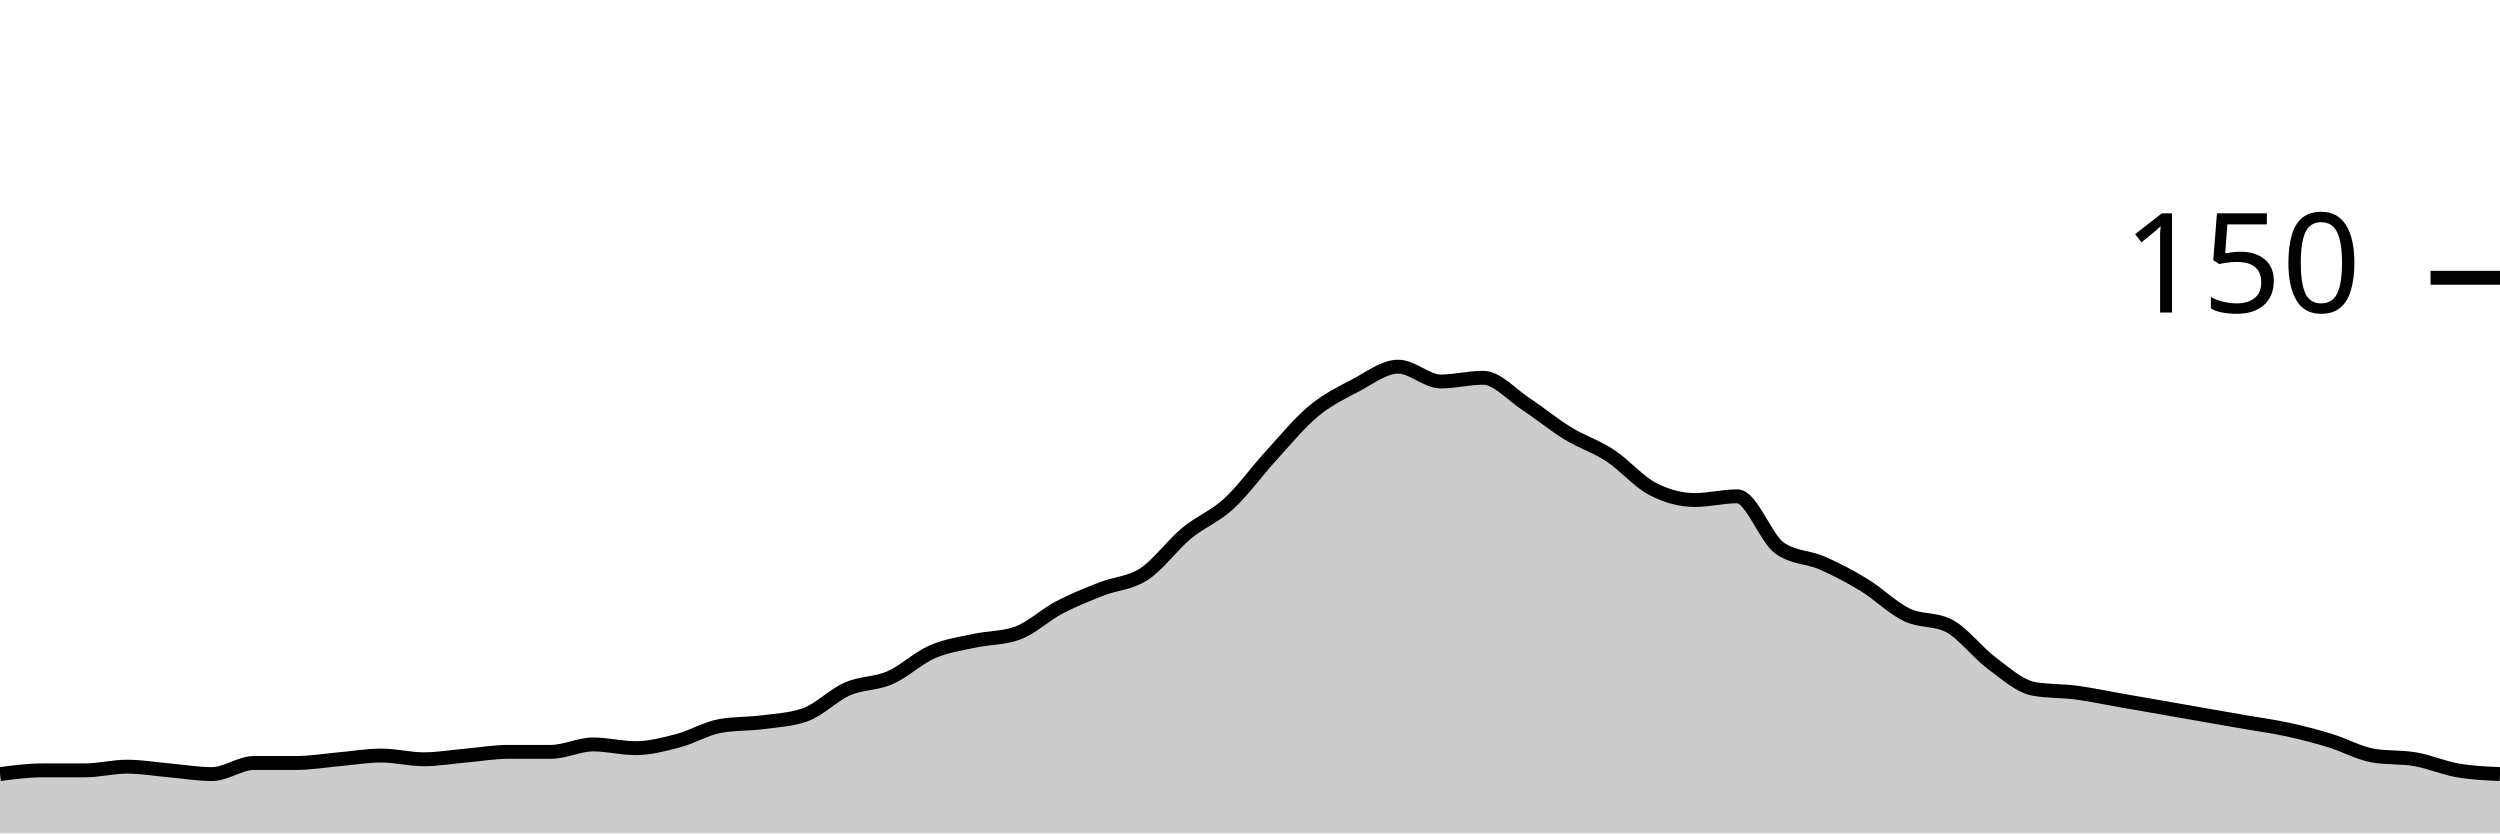
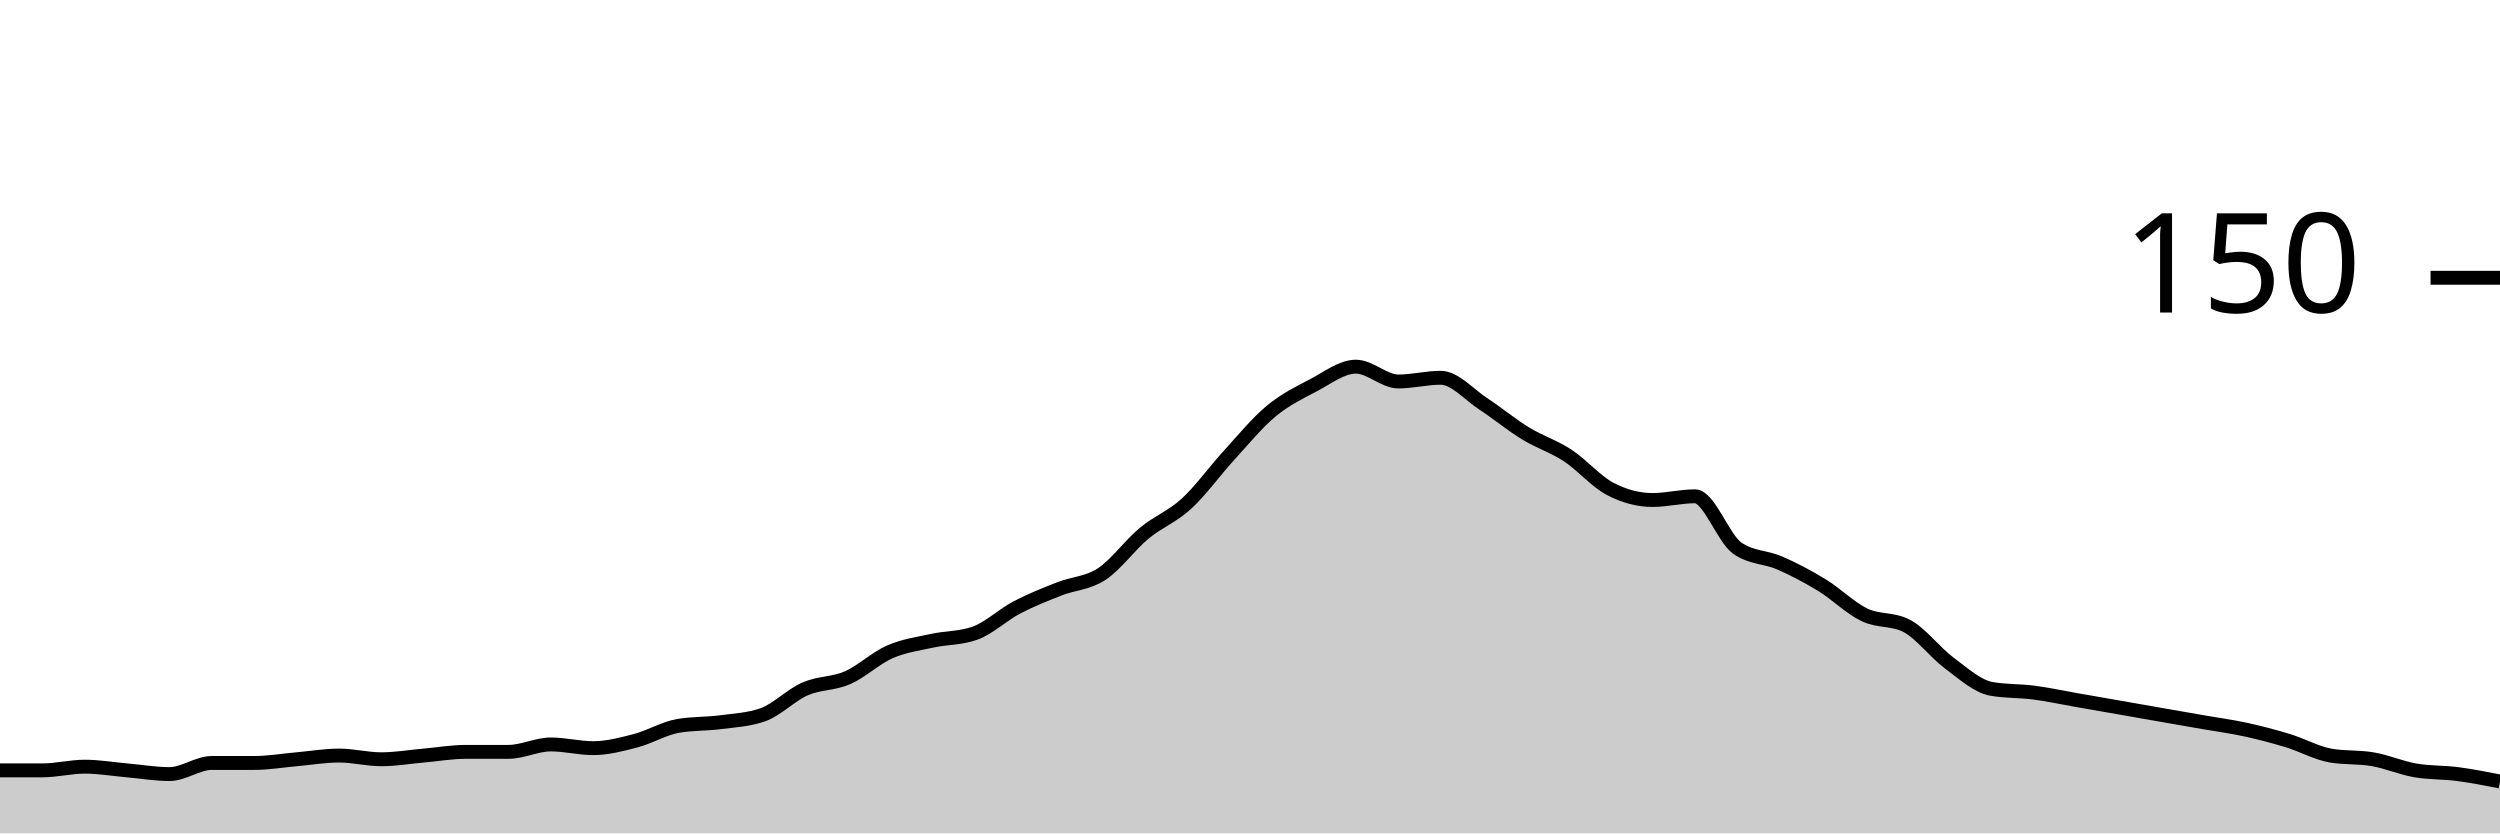
<svg xmlns="http://www.w3.org/2000/svg" viewBox="0 0 180 60">
  <g transform="translate(0,20)">
-     <path class="area" fill="rgba(0, 0, 0, 0.2)" d="M0,35.733C1.017,35.6,2.034,35.467,3.051,35.467C4.068,35.467,5.085,35.467,6.102,35.467C7.119,35.467,8.136,35.2,9.153,35.2C10.169,35.2,11.186,35.378,12.203,35.467C13.22,35.556,14.237,35.733,15.254,35.733C16.271,35.733,17.288,34.933,18.305,34.933C19.322,34.933,20.339,34.933,21.356,34.933C22.373,34.933,23.39,34.756,24.407,34.667C25.424,34.578,26.441,34.4,27.458,34.4C28.475,34.4,29.492,34.667,30.508,34.667C31.525,34.667,32.542,34.489,33.559,34.4C34.576,34.311,35.593,34.133,36.61,34.133C37.627,34.133,38.644,34.133,39.661,34.133C40.678,34.133,41.695,33.6,42.712,33.6C43.729,33.6,44.746,33.867,45.763,33.867C46.78,33.867,47.797,33.6,48.814,33.333C49.831,33.067,50.847,32.444,51.864,32.267C52.881,32.089,53.898,32.133,54.915,32C55.932,31.867,56.949,31.822,57.966,31.467C58.983,31.111,60,30.044,61.017,29.6C62.034,29.156,63.051,29.244,64.068,28.8C65.085,28.356,66.102,27.378,67.119,26.933C68.136,26.489,69.153,26.356,70.169,26.133C71.186,25.911,72.203,25.956,73.22,25.6C74.237,25.244,75.254,24.267,76.271,23.733C77.288,23.2,78.305,22.8,79.322,22.4C80.339,22,81.356,22,82.373,21.333C83.39,20.667,84.407,19.244,85.424,18.4C86.441,17.556,87.458,17.2,88.475,16.267C89.492,15.333,90.508,13.911,91.525,12.8C92.542,11.689,93.559,10.444,94.576,9.6C95.593,8.756,96.61,8.267,97.627,7.733C98.644,7.2,99.661,6.4,100.678,6.4C101.695,6.4,102.712,7.467,103.729,7.467C104.746,7.467,105.763,7.2,106.78,7.2C107.797,7.2,108.814,8.4,109.831,9.067C110.847,9.733,111.864,10.578,112.881,11.2C113.898,11.822,114.915,12.133,115.932,12.8C116.949,13.467,117.966,14.667,118.983,15.2C120,15.733,121.017,16,122.034,16C123.051,16,124.068,15.733,125.085,15.733C126.102,15.733,127.119,18.756,128.136,19.467C129.153,20.178,130.169,20.089,131.186,20.533C132.203,20.978,133.22,21.511,134.237,22.133C135.254,22.756,136.271,23.778,137.288,24.267C138.305,24.756,139.322,24.533,140.339,25.067C141.356,25.6,142.373,26.978,143.39,27.733C144.407,28.489,145.424,29.422,146.441,29.6C147.458,29.778,148.475,29.733,149.492,29.867C150.508,30,151.525,30.222,152.542,30.4C153.559,30.578,154.576,30.756,155.593,30.933C156.61,31.111,157.627,31.289,158.644,31.467C159.661,31.644,160.678,31.822,161.695,32C162.712,32.178,163.729,32.311,164.746,32.533C165.763,32.756,166.78,33.022,167.797,33.333C168.814,33.644,169.831,34.222,170.847,34.4C171.864,34.578,172.881,34.489,173.898,34.667C174.915,34.844,175.932,35.289,176.949,35.467C177.966,35.644,178.983,35.689,180,35.733L180,40C178.983,40,177.966,40,176.949,40C175.932,40,174.915,40,173.898,40C172.881,40,171.864,40,170.847,40C169.831,40,168.814,40,167.797,40C166.78,40,165.763,40,164.746,40C163.729,40,162.712,40,161.695,40C160.678,40,159.661,40,158.644,40C157.627,40,156.61,40,155.593,40C154.576,40,153.559,40,152.542,40C151.525,40,150.508,40,149.492,40C148.475,40,147.458,40,146.441,40C145.424,40,144.407,40,143.39,40C142.373,40,141.356,40,140.339,40C139.322,40,138.305,40,137.288,40C136.271,40,135.254,40,134.237,40C133.22,40,132.203,40,131.186,40C130.169,40,129.153,40,128.136,40C127.119,40,126.102,40,125.085,40C124.068,40,123.051,40,122.034,40C121.017,40,120,40,118.983,40C117.966,40,116.949,40,115.932,40C114.915,40,113.898,40,112.881,40C111.864,40,110.847,40,109.831,40C108.814,40,107.797,40,106.78,40C105.763,40,104.746,40,103.729,40C102.712,40,101.695,40,100.678,40C99.661,40,98.644,40,97.627,40C96.61,40,95.593,40,94.576,40C93.559,40,92.542,40,91.525,40C90.508,40,89.492,40,88.475,40C87.458,40,86.441,40,85.424,40C84.407,40,83.39,40,82.373,40C81.356,40,80.339,40,79.322,40C78.305,40,77.288,40,76.271,40C75.254,40,74.237,40,73.22,40C72.203,40,71.186,40,70.169,40C69.153,40,68.136,40,67.119,40C66.102,40,65.085,40,64.068,40C63.051,40,62.034,40,61.017,40C60,40,58.983,40,57.966,40C56.949,40,55.932,40,54.915,40C53.898,40,52.881,40,51.864,40C50.847,40,49.831,40,48.814,40C47.797,40,46.78,40,45.763,40C44.746,40,43.729,40,42.712,40C41.695,40,40.678,40,39.661,40C38.644,40,37.627,40,36.61,40C35.593,40,34.576,40,33.559,40C32.542,40,31.525,40,30.508,40C29.492,40,28.475,40,27.458,40C26.441,40,25.424,40,24.407,40C23.39,40,22.373,40,21.356,40C20.339,40,19.322,40,18.305,40C17.288,40,16.271,40,15.254,40C14.237,40,13.22,40,12.203,40C11.186,40,10.169,40,9.153,40C8.136,40,7.119,40,6.102,40C5.085,40,4.068,40,3.051,40C2.034,40,1.017,40,0,40Z" />
-     <path class="line" stroke="black" fill="none" d="M0,35.733C1.017,35.6,2.034,35.467,3.051,35.467C4.068,35.467,5.085,35.467,6.102,35.467C7.119,35.467,8.136,35.2,9.153,35.2C10.169,35.2,11.186,35.378,12.203,35.467C13.22,35.556,14.237,35.733,15.254,35.733C16.271,35.733,17.288,34.933,18.305,34.933C19.322,34.933,20.339,34.933,21.356,34.933C22.373,34.933,23.39,34.756,24.407,34.667C25.424,34.578,26.441,34.4,27.458,34.4C28.475,34.4,29.492,34.667,30.508,34.667C31.525,34.667,32.542,34.489,33.559,34.4C34.576,34.311,35.593,34.133,36.61,34.133C37.627,34.133,38.644,34.133,39.661,34.133C40.678,34.133,41.695,33.6,42.712,33.6C43.729,33.6,44.746,33.867,45.763,33.867C46.78,33.867,47.797,33.6,48.814,33.333C49.831,33.067,50.847,32.444,51.864,32.267C52.881,32.089,53.898,32.133,54.915,32C55.932,31.867,56.949,31.822,57.966,31.467C58.983,31.111,60,30.044,61.017,29.6C62.034,29.156,63.051,29.244,64.068,28.8C65.085,28.356,66.102,27.378,67.119,26.933C68.136,26.489,69.153,26.356,70.169,26.133C71.186,25.911,72.203,25.956,73.22,25.6C74.237,25.244,75.254,24.267,76.271,23.733C77.288,23.2,78.305,22.8,79.322,22.4C80.339,22,81.356,22,82.373,21.333C83.39,20.667,84.407,19.244,85.424,18.4C86.441,17.556,87.458,17.2,88.475,16.267C89.492,15.333,90.508,13.911,91.525,12.8C92.542,11.689,93.559,10.444,94.576,9.6C95.593,8.756,96.61,8.267,97.627,7.733C98.644,7.2,99.661,6.4,100.678,6.4C101.695,6.4,102.712,7.467,103.729,7.467C104.746,7.467,105.763,7.2,106.78,7.2C107.797,7.2,108.814,8.4,109.831,9.067C110.847,9.733,111.864,10.578,112.881,11.2C113.898,11.822,114.915,12.133,115.932,12.8C116.949,13.467,117.966,14.667,118.983,15.2C120,15.733,121.017,16,122.034,16C123.051,16,124.068,15.733,125.085,15.733C126.102,15.733,127.119,18.756,128.136,19.467C129.153,20.178,130.169,20.089,131.186,20.533C132.203,20.978,133.22,21.511,134.237,22.133C135.254,22.756,136.271,23.778,137.288,24.267C138.305,24.756,139.322,24.533,140.339,25.067C141.356,25.6,142.373,26.978,143.39,27.733C144.407,28.489,145.424,29.422,146.441,29.6C147.458,29.778,148.475,29.733,149.492,29.867C150.508,30,151.525,30.222,152.542,30.4C153.559,30.578,154.576,30.756,155.593,30.933C156.61,31.111,157.627,31.289,158.644,31.467C159.661,31.644,160.678,31.822,161.695,32C162.712,32.178,163.729,32.311,164.746,32.533C165.763,32.756,166.78,33.022,167.797,33.333C168.814,33.644,169.831,34.222,170.847,34.4C171.864,34.578,172.881,34.489,173.898,34.667C174.915,34.844,175.932,35.289,176.949,35.467C177.966,35.644,178.983,35.689,180,35.733" />
+     <path class="area" fill="rgba(0, 0, 0, 0.2)" d="M0,35.467C1.017,35.467,2.034,35.467,3.051,35.467C4.068,35.467,5.085,35.2,6.102,35.2C7.119,35.2,8.136,35.378,9.153,35.467C10.169,35.556,11.186,35.733,12.203,35.733C13.22,35.733,14.237,34.933,15.254,34.933C16.271,34.933,17.288,34.933,18.305,34.933C19.322,34.933,20.339,34.756,21.356,34.667C22.373,34.578,23.39,34.4,24.407,34.4C25.424,34.4,26.441,34.667,27.458,34.667C28.475,34.667,29.492,34.489,30.508,34.4C31.525,34.311,32.542,34.133,33.559,34.133C34.576,34.133,35.593,34.133,36.61,34.133C37.627,34.133,38.644,33.6,39.661,33.6C40.678,33.6,41.695,33.867,42.712,33.867C43.729,33.867,44.746,33.6,45.763,33.333C46.78,33.067,47.797,32.444,48.814,32.267C49.831,32.089,50.847,32.133,51.864,32C52.881,31.867,53.898,31.822,54.915,31.467C55.932,31.111,56.949,30.044,57.966,29.6C58.983,29.156,60,29.244,61.017,28.8C62.034,28.356,63.051,27.378,64.068,26.933C65.085,26.489,66.102,26.356,67.119,26.133C68.136,25.911,69.153,25.956,70.169,25.6C71.186,25.244,72.203,24.267,73.22,23.733C74.237,23.2,75.254,22.8,76.271,22.4C77.288,22,78.305,22,79.322,21.333C80.339,20.667,81.356,19.244,82.373,18.4C83.39,17.556,84.407,17.2,85.424,16.267C86.441,15.333,87.458,13.911,88.475,12.8C89.492,11.689,90.508,10.444,91.525,9.6C92.542,8.756,93.559,8.267,94.576,7.733C95.593,7.2,96.61,6.4,97.627,6.4C98.644,6.4,99.661,7.467,100.678,7.467C101.695,7.467,102.712,7.2,103.729,7.2C104.746,7.2,105.763,8.4,106.78,9.067C107.797,9.733,108.814,10.578,109.831,11.2C110.847,11.822,111.864,12.133,112.881,12.8C113.898,13.467,114.915,14.667,115.932,15.2C116.949,15.733,117.966,16,118.983,16C120,16,121.017,15.733,122.034,15.733C123.051,15.733,124.068,18.756,125.085,19.467C126.102,20.178,127.119,20.089,128.136,20.533C129.153,20.978,130.169,21.511,131.186,22.133C132.203,22.756,133.22,23.778,134.237,24.267C135.254,24.756,136.271,24.533,137.288,25.067C138.305,25.6,139.322,26.978,140.339,27.733C141.356,28.489,142.373,29.422,143.39,29.6C144.407,29.778,145.424,29.733,146.441,29.867C147.458,30,148.475,30.222,149.492,30.4C150.508,30.578,151.525,30.756,152.542,30.933C153.559,31.111,154.576,31.289,155.593,31.467C156.61,31.644,157.627,31.822,158.644,32C159.661,32.178,160.678,32.311,161.695,32.533C162.712,32.756,163.729,33.022,164.746,33.333C165.763,33.644,166.78,34.222,167.797,34.4C168.814,34.578,169.831,34.489,170.847,34.667C171.864,34.844,172.881,35.289,173.898,35.467C174.915,35.644,175.932,35.6,176.949,35.733C177.966,35.867,178.983,36.067,180,36.267L180,40C178.983,40,177.966,40,176.949,40C175.932,40,174.915,40,173.898,40C172.881,40,171.864,40,170.847,40C169.831,40,168.814,40,167.797,40C166.78,40,165.763,40,164.746,40C163.729,40,162.712,40,161.695,40C160.678,40,159.661,40,158.644,40C157.627,40,156.61,40,155.593,40C154.576,40,153.559,40,152.542,40C151.525,40,150.508,40,149.492,40C148.475,40,147.458,40,146.441,40C145.424,40,144.407,40,143.39,40C142.373,40,141.356,40,140.339,40C139.322,40,138.305,40,137.288,40C136.271,40,135.254,40,134.237,40C133.22,40,132.203,40,131.186,40C130.169,40,129.153,40,128.136,40C127.119,40,126.102,40,125.085,40C124.068,40,123.051,40,122.034,40C121.017,40,120,40,118.983,40C117.966,40,116.949,40,115.932,40C114.915,40,113.898,40,112.881,40C111.864,40,110.847,40,109.831,40C108.814,40,107.797,40,106.78,40C105.763,40,104.746,40,103.729,40C102.712,40,101.695,40,100.678,40C99.661,40,98.644,40,97.627,40C96.61,40,95.593,40,94.576,40C93.559,40,92.542,40,91.525,40C90.508,40,89.492,40,88.475,40C87.458,40,86.441,40,85.424,40C84.407,40,83.39,40,82.373,40C81.356,40,80.339,40,79.322,40C78.305,40,77.288,40,76.271,40C75.254,40,74.237,40,73.22,40C72.203,40,71.186,40,70.169,40C69.153,40,68.136,40,67.119,40C66.102,40,65.085,40,64.068,40C63.051,40,62.034,40,61.017,40C60,40,58.983,40,57.966,40C56.949,40,55.932,40,54.915,40C53.898,40,52.881,40,51.864,40C50.847,40,49.831,40,48.814,40C47.797,40,46.78,40,45.763,40C44.746,40,43.729,40,42.712,40C41.695,40,40.678,40,39.661,40C38.644,40,37.627,40,36.61,40C35.593,40,34.576,40,33.559,40C32.542,40,31.525,40,30.508,40C29.492,40,28.475,40,27.458,40C26.441,40,25.424,40,24.407,40C23.39,40,22.373,40,21.356,40C20.339,40,19.322,40,18.305,40C17.288,40,16.271,40,15.254,40C14.237,40,13.22,40,12.203,40C11.186,40,10.169,40,9.153,40C8.136,40,7.119,40,6.102,40C5.085,40,4.068,40,3.051,40C2.034,40,1.017,40,0,40Z" />
+     <path class="line" stroke="black" fill="none" d="M0,35.467C1.017,35.467,2.034,35.467,3.051,35.467C4.068,35.467,5.085,35.2,6.102,35.2C7.119,35.2,8.136,35.378,9.153,35.467C10.169,35.556,11.186,35.733,12.203,35.733C13.22,35.733,14.237,34.933,15.254,34.933C16.271,34.933,17.288,34.933,18.305,34.933C19.322,34.933,20.339,34.756,21.356,34.667C22.373,34.578,23.39,34.4,24.407,34.4C25.424,34.4,26.441,34.667,27.458,34.667C28.475,34.667,29.492,34.489,30.508,34.4C31.525,34.311,32.542,34.133,33.559,34.133C34.576,34.133,35.593,34.133,36.61,34.133C37.627,34.133,38.644,33.6,39.661,33.6C40.678,33.6,41.695,33.867,42.712,33.867C43.729,33.867,44.746,33.6,45.763,33.333C46.78,33.067,47.797,32.444,48.814,32.267C49.831,32.089,50.847,32.133,51.864,32C52.881,31.867,53.898,31.822,54.915,31.467C55.932,31.111,56.949,30.044,57.966,29.6C58.983,29.156,60,29.244,61.017,28.8C62.034,28.356,63.051,27.378,64.068,26.933C65.085,26.489,66.102,26.356,67.119,26.133C68.136,25.911,69.153,25.956,70.169,25.6C71.186,25.244,72.203,24.267,73.22,23.733C74.237,23.2,75.254,22.8,76.271,22.4C77.288,22,78.305,22,79.322,21.333C80.339,20.667,81.356,19.244,82.373,18.4C83.39,17.556,84.407,17.2,85.424,16.267C86.441,15.333,87.458,13.911,88.475,12.8C89.492,11.689,90.508,10.444,91.525,9.6C92.542,8.756,93.559,8.267,94.576,7.733C95.593,7.2,96.61,6.4,97.627,6.4C98.644,6.4,99.661,7.467,100.678,7.467C101.695,7.467,102.712,7.2,103.729,7.2C104.746,7.2,105.763,8.4,106.78,9.067C107.797,9.733,108.814,10.578,109.831,11.2C110.847,11.822,111.864,12.133,112.881,12.8C113.898,13.467,114.915,14.667,115.932,15.2C116.949,15.733,117.966,16,118.983,16C120,16,121.017,15.733,122.034,15.733C123.051,15.733,124.068,18.756,125.085,19.467C126.102,20.178,127.119,20.089,128.136,20.533C129.153,20.978,130.169,21.511,131.186,22.133C132.203,22.756,133.22,23.778,134.237,24.267C135.254,24.756,136.271,24.533,137.288,25.067C138.305,25.6,139.322,26.978,140.339,27.733C141.356,28.489,142.373,29.422,143.39,29.6C144.407,29.778,145.424,29.733,146.441,29.867C147.458,30,148.475,30.222,149.492,30.4C150.508,30.578,151.525,30.756,152.542,30.933C153.559,31.111,154.576,31.289,155.593,31.467C156.61,31.644,157.627,31.822,158.644,32C159.661,32.178,160.678,32.311,161.695,32.533C162.712,32.756,163.729,33.022,164.746,33.333C165.763,33.644,166.78,34.222,167.797,34.4C168.814,34.578,169.831,34.489,170.847,34.667C171.864,34.844,172.881,35.289,173.898,35.467C174.915,35.644,175.932,35.6,176.949,35.733C177.966,35.867,178.983,36.067,180,36.267" />
    <path class="axis-ceiling" stroke-width="1" stroke="black" fill="none" d="M175,0L180,0" />
    <text class="axis-ceiling-label" font-family="sans-serif" text-anchor="end" font-size="10px" x="170" y="2.5">150</text>
  </g>
</svg>
